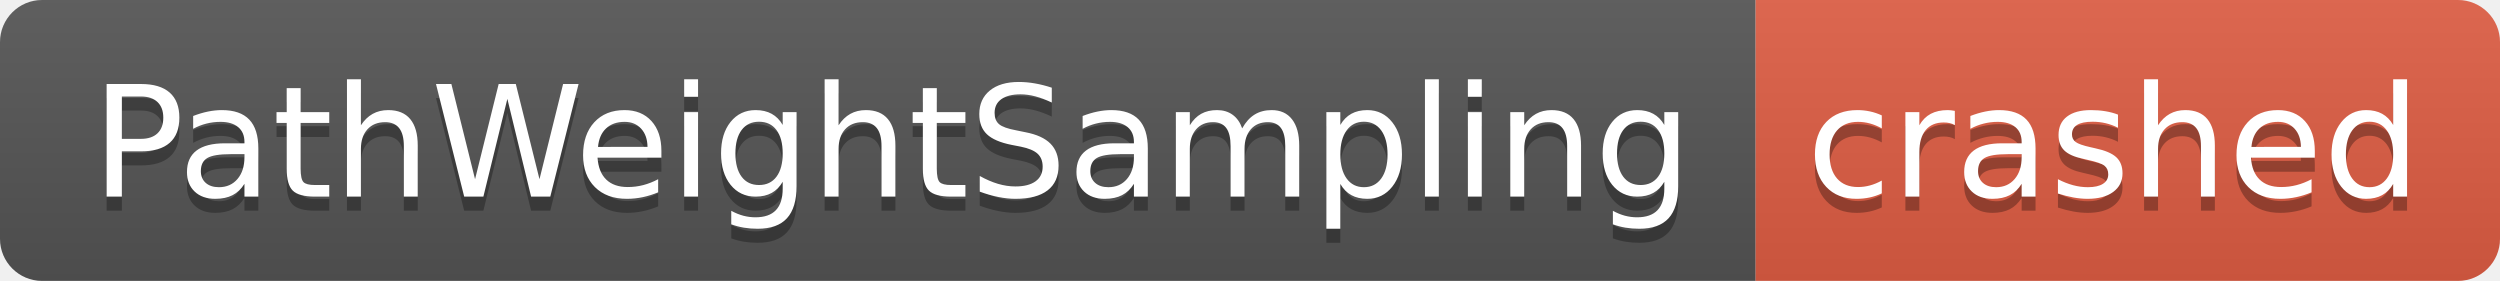
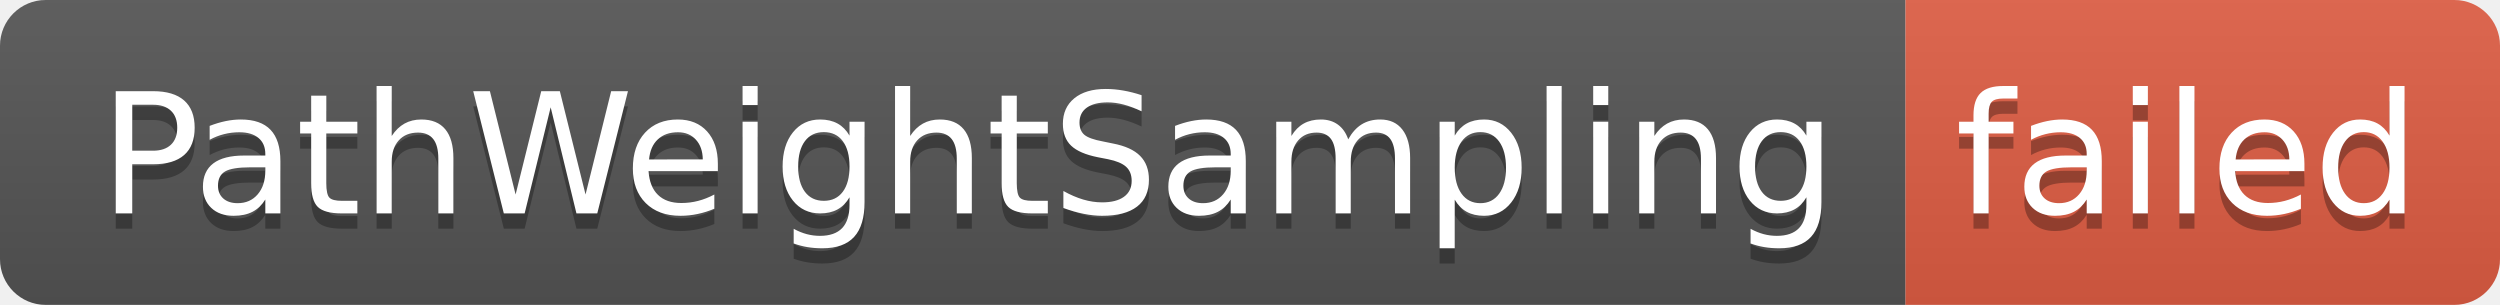
- <svg xmlns="http://www.w3.org/2000/svg" width="178" height="20" role="img" aria-label="PathWeightSampling: crashed">
+ <svg xmlns="http://www.w3.org/2000/svg" width="164" height="20" role="img" aria-label="PathWeightSampling: failed">
  <linearGradient id="s" x2="0" y2="100%">
    <stop offset="0" stop-color="#bbb" stop-opacity=".1" />
    <stop offset="1" stop-opacity=".1" />
  </linearGradient>
  <clipPath id="r">
-     <rect width="178" height="20" rx="3" fill="#fff" />
+     <rect width="164" height="20" rx="3" fill="#fff" />
  </clipPath>
  <g clip-path="url(#r)">
    <rect width="125" height="20" fill="#555" />
-     <rect x="125" width="53" height="20" fill="#e05d44" />
-     <rect width="178" height="20" fill="url(#s)" />
+     <rect x="125" width="39" height="20" fill="#e05d44" />
+     <rect width="164" height="20" fill="url(#s)" />
  </g>
  <g fill="#fff" text-anchor="middle" font-family="Verdana,Geneva,DejaVu Sans,sans-serif" text-rendering="geometricPrecision" font-size="110">
    <text aria-hidden="true" x="635" y="150" fill="#010101" fill-opacity=".3" transform="scale(.1)" textLength="1150">PathWeightSampling</text>
    <text x="635" y="140" transform="scale(.1)" fill="#fff" textLength="1150">PathWeightSampling</text>
-     <text aria-hidden="true" x="1505" y="150" fill="#010101" fill-opacity=".3" transform="scale(.1)" textLength="430">crashed</text>
-     <text x="1505" y="140" transform="scale(.1)" fill="#fff" textLength="430">crashed</text>
+     <text aria-hidden="true" x="1435" y="150" fill="#010101" fill-opacity=".3" transform="scale(.1)" textLength="290">failed</text>
+     <text x="1435" y="140" transform="scale(.1)" fill="#fff" textLength="290">failed</text>
  </g>
</svg>
